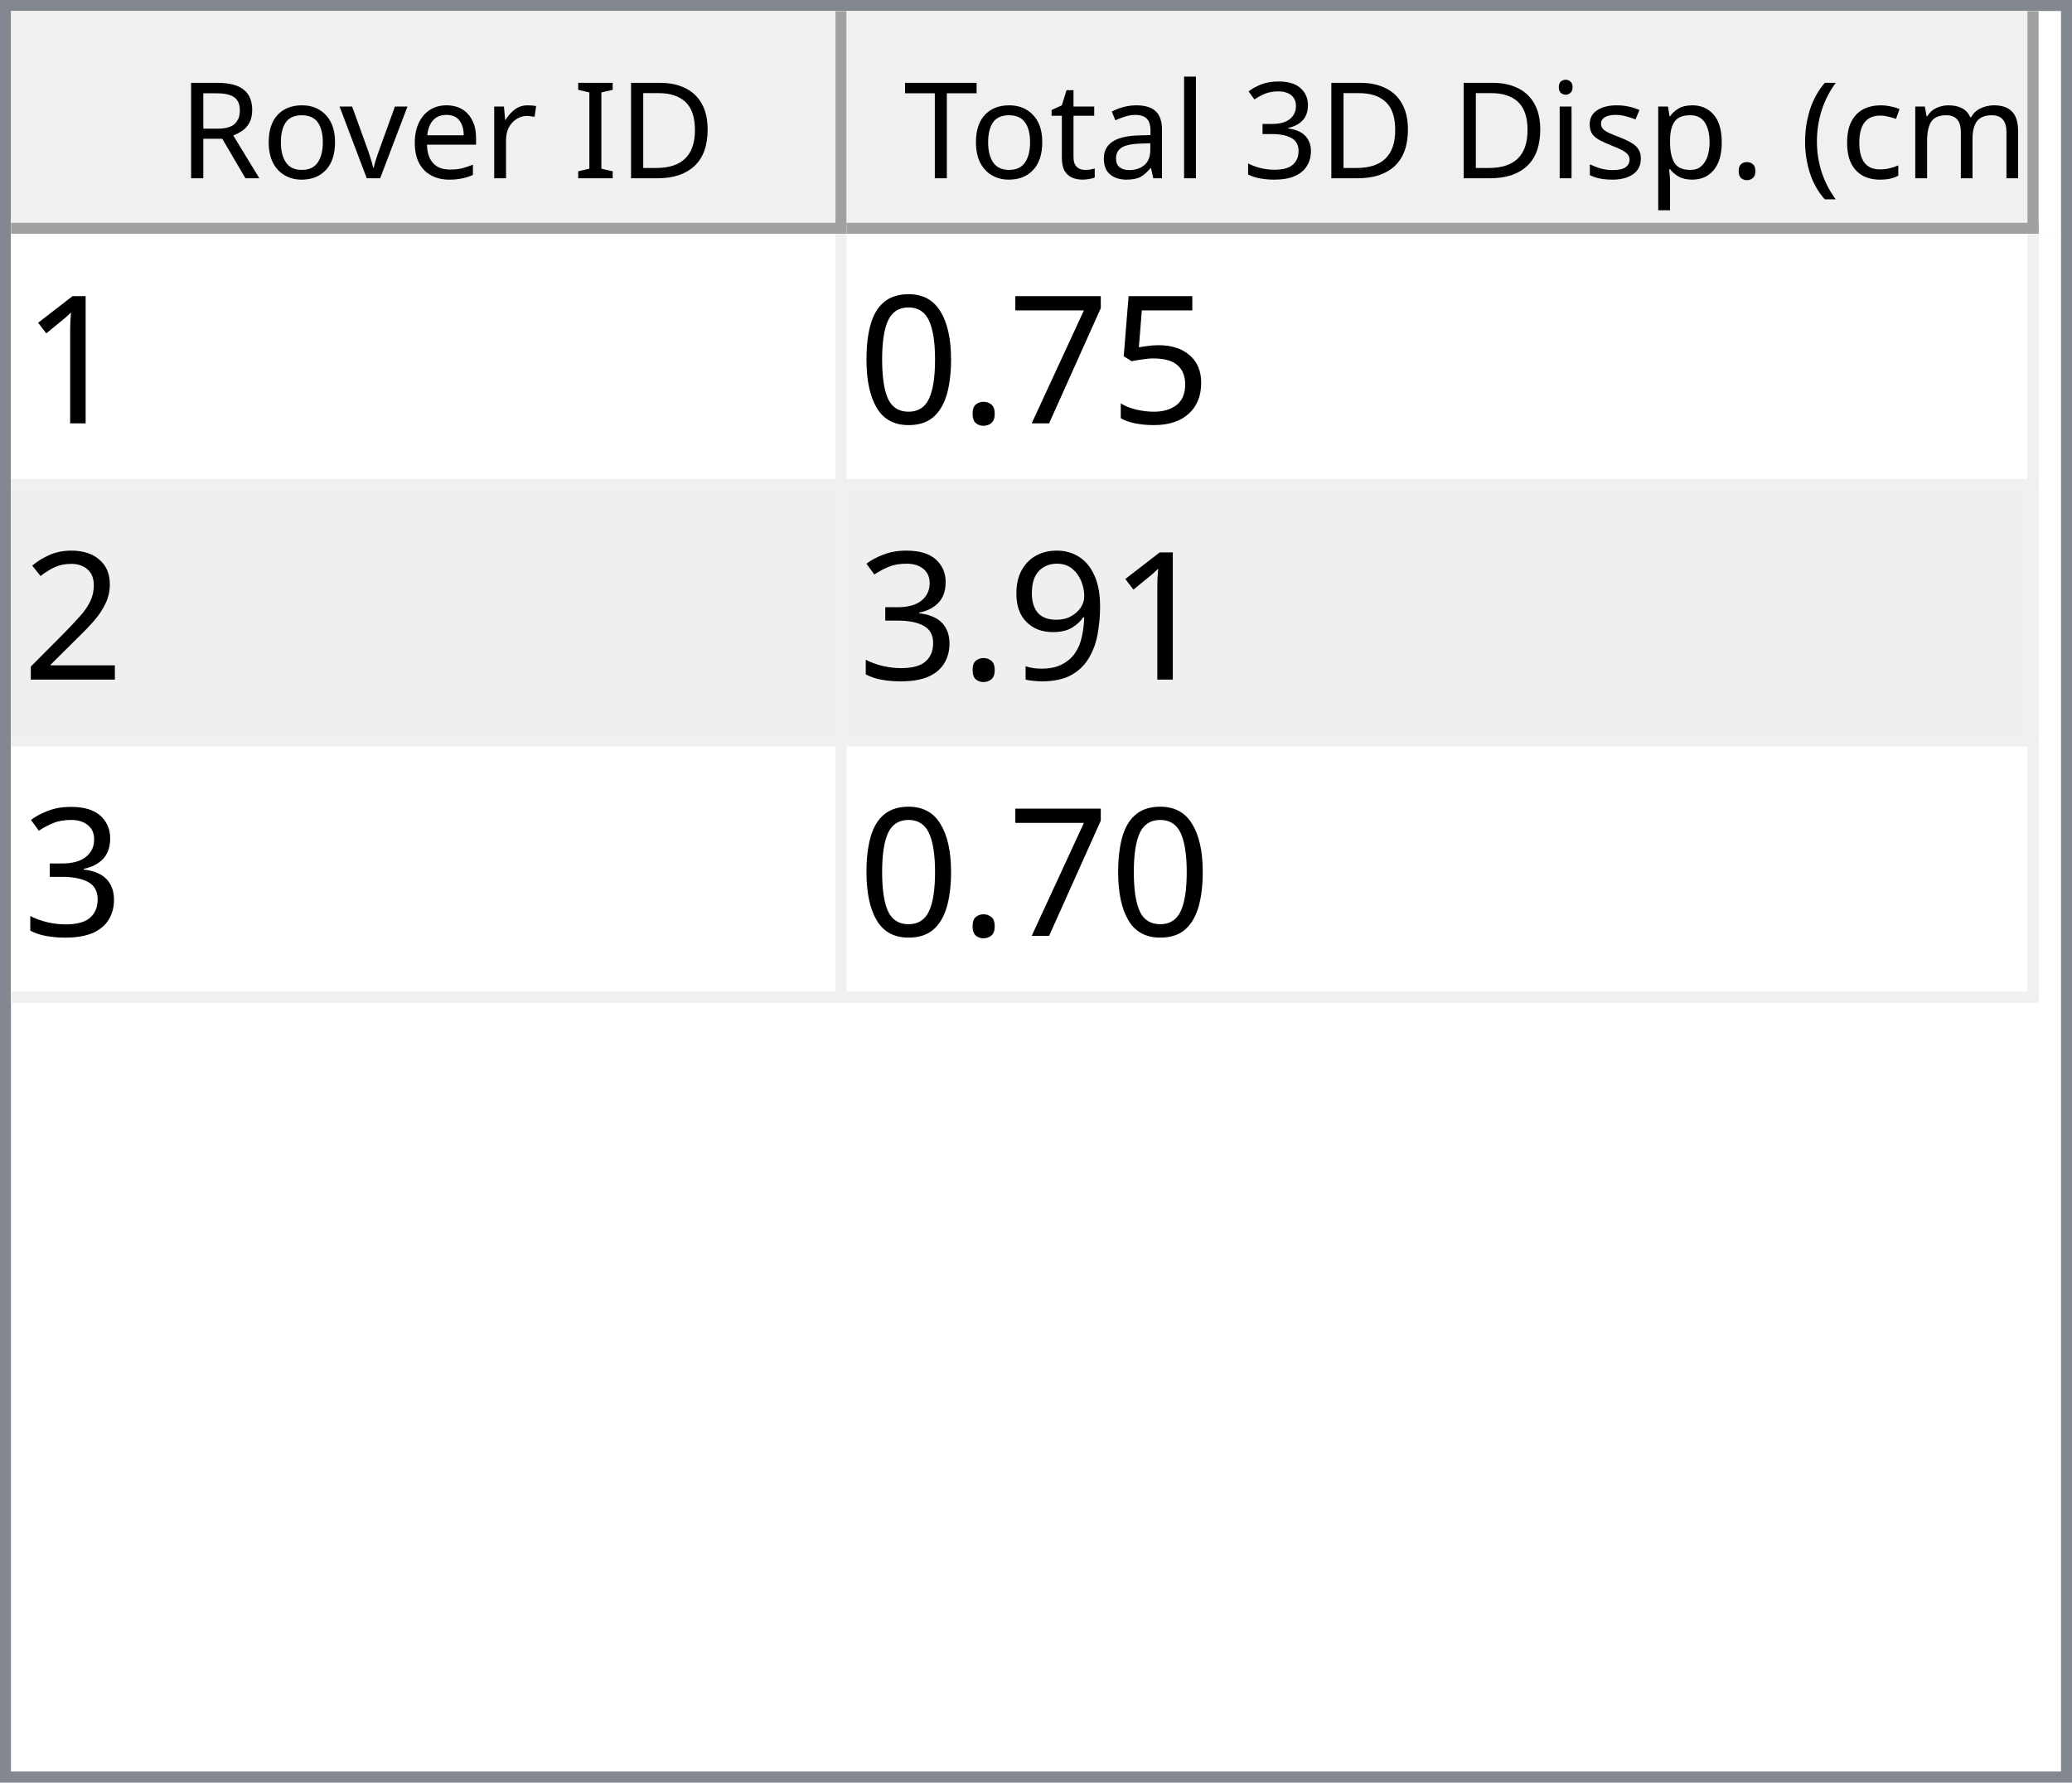
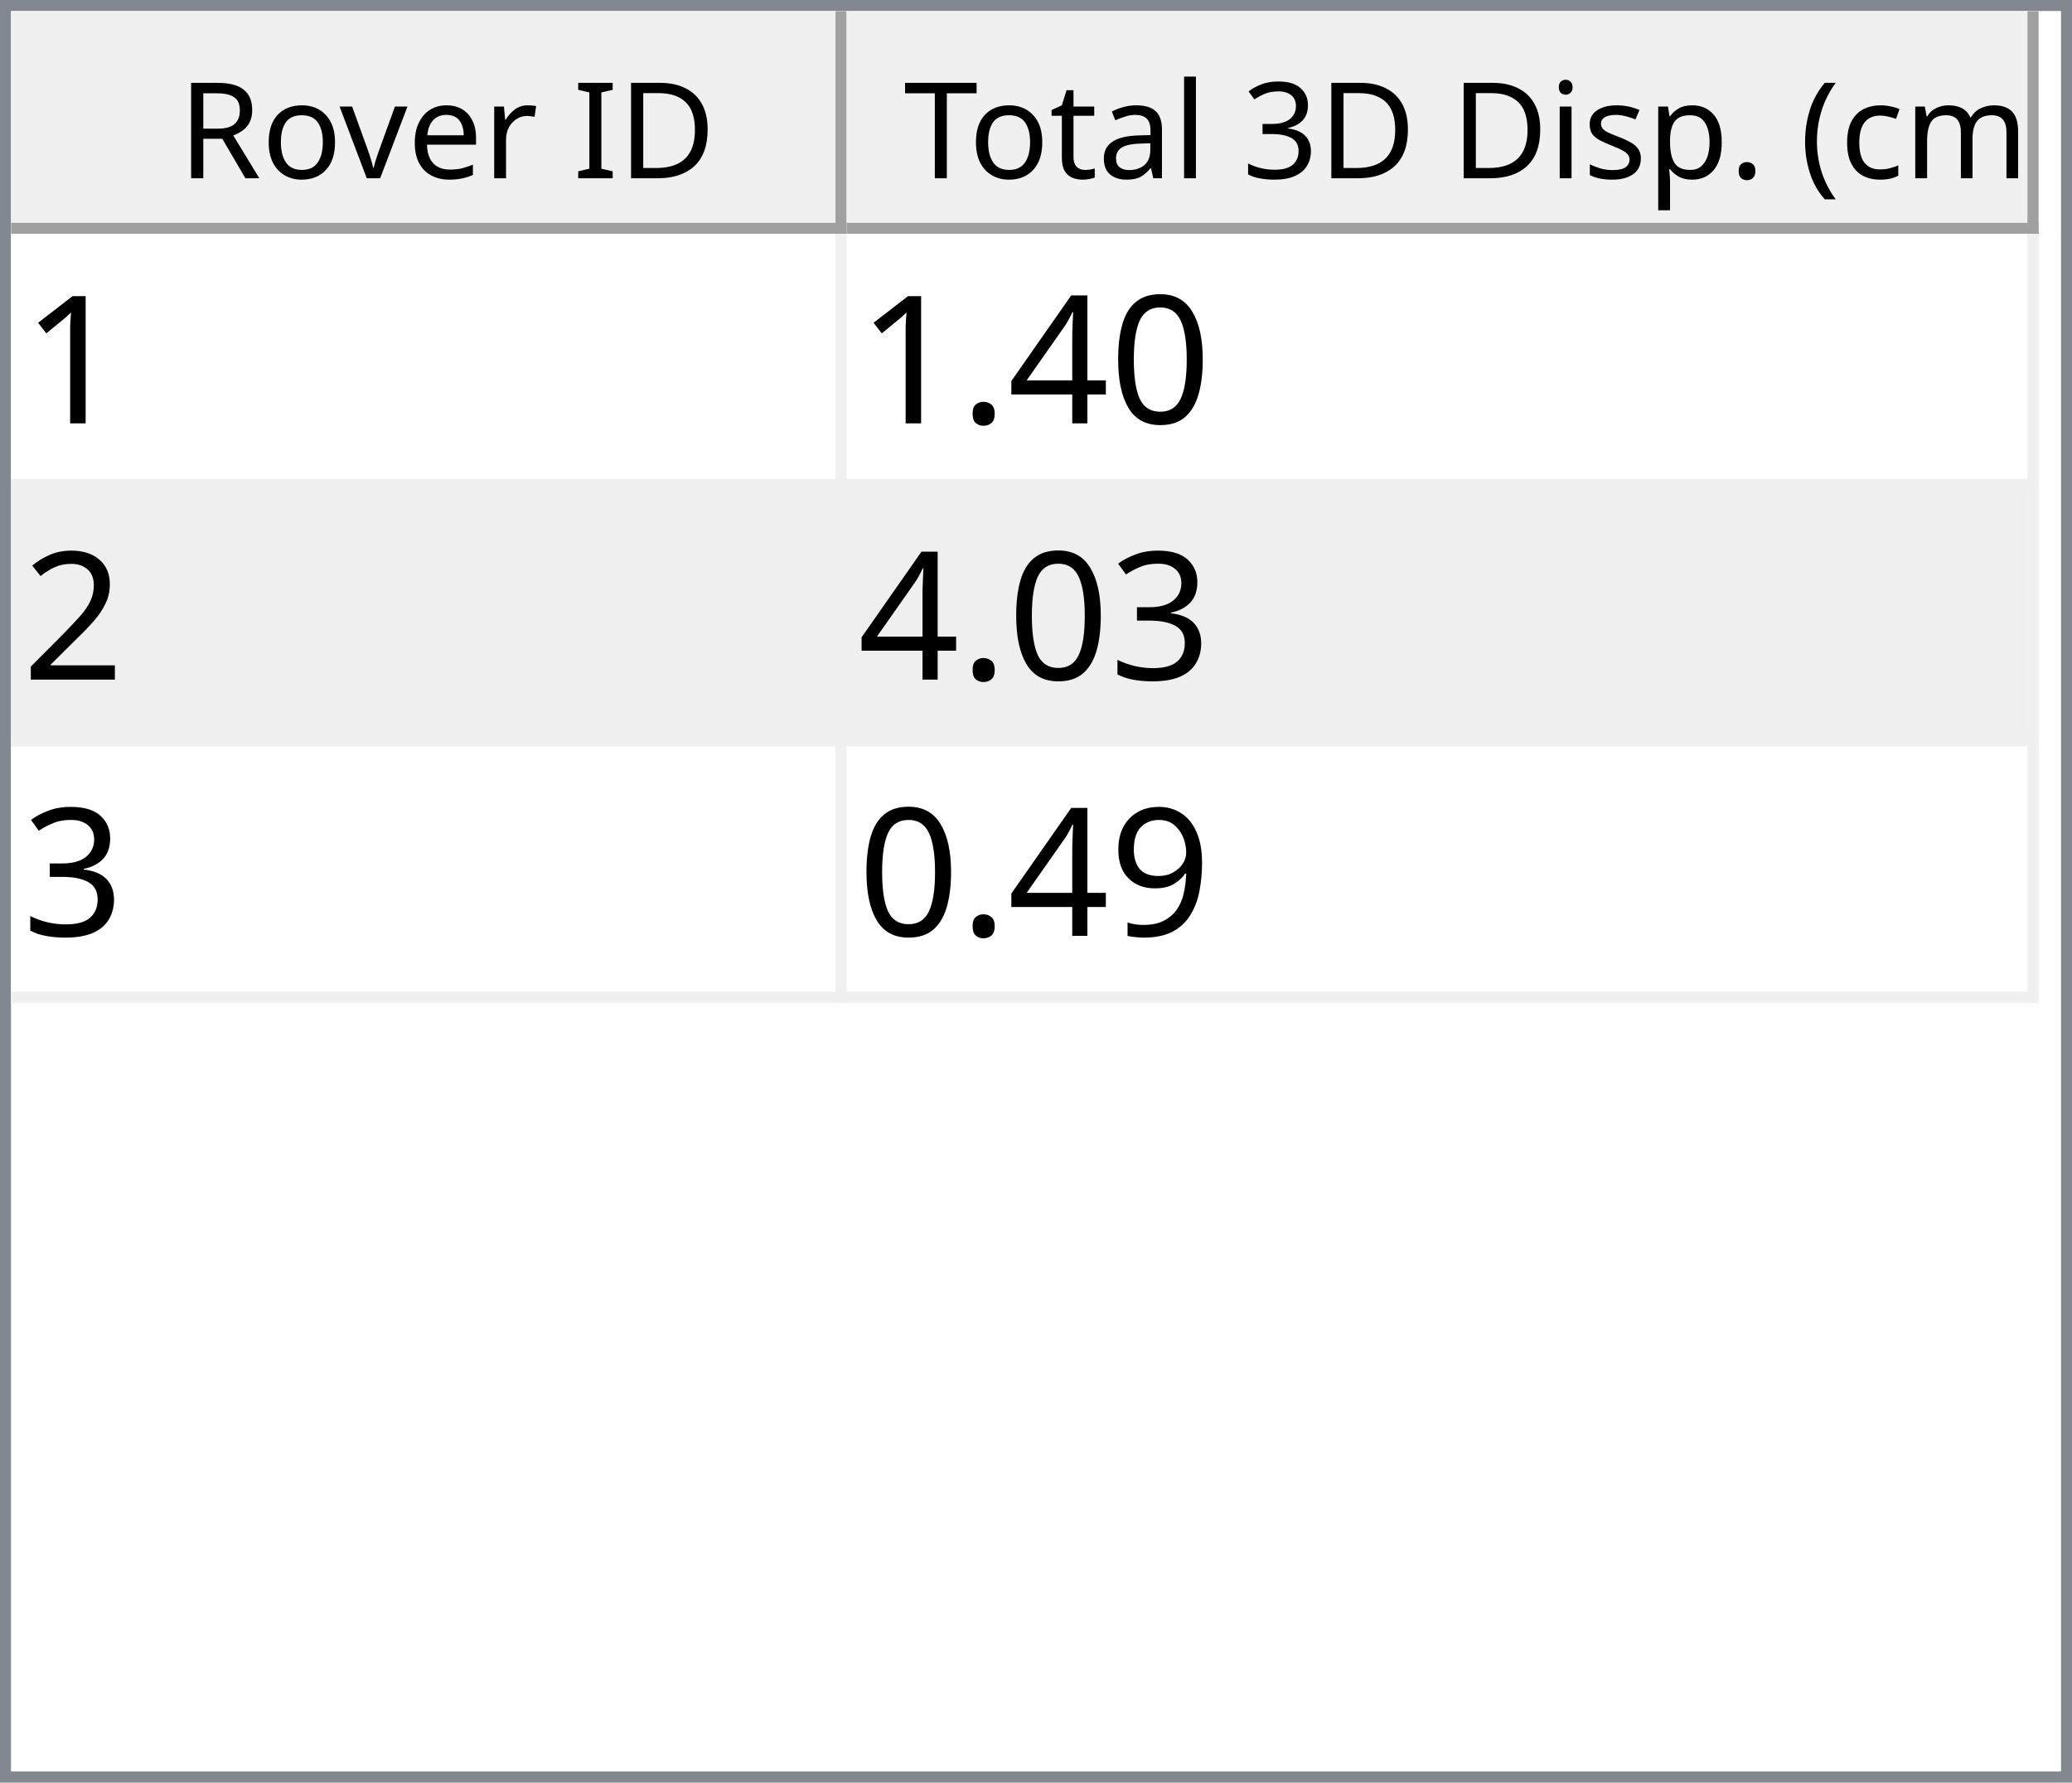
<svg xmlns="http://www.w3.org/2000/svg" style="fill-opacity:1; color-rendering:auto; color-interpolation:auto; text-rendering:auto; stroke:black; stroke-linecap:square; stroke-miterlimit:10; shape-rendering:auto; stroke-opacity:1; fill:black; stroke-dasharray:none; font-weight:normal; stroke-width:1; font-family:'Dialog'; font-style:normal; stroke-linejoin:miter; font-size:12px; stroke-dashoffset:0; image-rendering:auto;" width="186" height="160">
  <defs id="genericDefs" />
  <g>
    <defs id="defs1">
      <clipPath clipPathUnits="userSpaceOnUse" id="clipPath1">
        <path d="M0 0 L186 0 L186 160 L0 160 L0 0 Z" />
      </clipPath>
      <clipPath clipPathUnits="userSpaceOnUse" id="clipPath2">
        <path d="M0 0 L0 160 L186 160 L186 0 Z" />
      </clipPath>
      <clipPath clipPathUnits="userSpaceOnUse" id="clipPath3">
        <path d="M0 0 L0 20 L184 20 L184 0 Z" />
      </clipPath>
      <clipPath clipPathUnits="userSpaceOnUse" id="clipPath4">
        <path d="M0 0 L0 20 L75 20 L75 0 Z" />
      </clipPath>
      <clipPath clipPathUnits="userSpaceOnUse" id="clipPath5">
        <path d="M1 1 L1 19 L74 19 L74 1 Z" />
      </clipPath>
      <clipPath clipPathUnits="userSpaceOnUse" id="clipPath6">
        <path d="M0 0 L0 18 L73 18 L73 0 Z" />
      </clipPath>
      <clipPath clipPathUnits="userSpaceOnUse" id="clipPath7">
        <path d="M-0.5 -0.5 L-0.5 19.5 L74.5 19.5 L74.5 -0.5 Z" />
      </clipPath>
      <clipPath clipPathUnits="userSpaceOnUse" id="clipPath8">
        <path d="M0 0 L0 20 L107 20 L107 0 Z" />
      </clipPath>
      <clipPath clipPathUnits="userSpaceOnUse" id="clipPath9">
        <path d="M1 1 L1 19 L106 19 L106 1 Z" />
      </clipPath>
      <clipPath clipPathUnits="userSpaceOnUse" id="clipPath10">
        <path d="M0 0 L0 18 L105 18 L105 0 Z" />
      </clipPath>
      <clipPath clipPathUnits="userSpaceOnUse" id="clipPath11">
        <path d="M-0.5 -0.5 L-0.5 19.5 L106.5 19.5 L106.5 -0.5 Z" />
      </clipPath>
      <clipPath clipPathUnits="userSpaceOnUse" id="clipPath12">
        <path d="M0 0 L0 138 L184 138 L184 0 Z" />
      </clipPath>
      <clipPath clipPathUnits="userSpaceOnUse" id="clipPath13">
        <path d="M0 0 L0 69 L182 69 L182 0 Z" />
      </clipPath>
      <clipPath clipPathUnits="userSpaceOnUse" id="clipPath14">
        <path d="M-0.5 -0.5 L-0.5 68.5 L181.5 68.5 L181.5 -0.5 Z" />
      </clipPath>
      <clipPath clipPathUnits="userSpaceOnUse" id="clipPath15">
        <path d="M0 0 L0 22 L74 22 L74 0 Z" />
      </clipPath>
      <clipPath clipPathUnits="userSpaceOnUse" id="clipPath16">
        <path d="M0 0 L0 22 L106 22 L106 0 Z" />
      </clipPath>
      <font horiz-adv-x="64.551" id="font1">
        <font-face ascent="107.91" descent="25.098" units-per-em="100" style="font-style:normal; font-family:Segoe UI; font-weight:normal;" />
        <missing-glyph horiz-adv-x="64.551" d="M8.109 0 L8.109 68.266 L56.453 68.266 L56.453 0 L8.109 0 ZM15.328 7.234 L49.219 7.234 L49.219 61.031 L15.328 61.031 L15.328 7.234 Z" />
        <glyph unicode="D" horiz-adv-x="70.117" d="M9.188 0 L9.188 70.016 L28.516 70.016 Q65.531 70.016 65.531 35.891 Q65.531 19.672 55.25 9.836 Q44.969 0 27.734 0 L9.188 0 ZM17.391 62.594 L17.391 7.422 L27.828 7.422 Q41.609 7.422 49.273 14.797 Q56.938 22.172 56.938 35.688 Q56.938 62.594 28.328 62.594 L17.391 62.594 Z" />
        <glyph unicode="I" horiz-adv-x="26.611" d="M17.391 0 L9.188 0 L9.188 70.016 L17.391 70.016 L17.391 0 Z" />
        <glyph unicode=" " horiz-adv-x="27.393" d="" />
        <glyph unicode="r" horiz-adv-x="34.766" d="M34.188 41.891 Q32.078 43.5 28.125 43.5 Q23 43.5 19.555 38.672 Q16.109 33.844 16.109 25.484 L16.109 0 L8.109 0 L8.109 50 L16.109 50 L16.109 39.703 L16.312 39.703 Q18.016 44.969 21.531 47.922 Q25.047 50.875 29.391 50.875 Q32.516 50.875 34.188 50.203 L34.188 41.891 Z" />
        <glyph unicode="e" horiz-adv-x="52.295" d="M48.297 23 L12.984 23 Q13.188 14.656 17.484 10.109 Q21.781 5.562 29.297 5.562 Q37.75 5.562 44.828 11.141 L44.828 3.609 Q38.234 -1.172 27.391 -1.172 Q16.797 -1.172 10.742 5.641 Q4.688 12.453 4.688 24.812 Q4.688 36.469 11.305 43.82 Q17.922 51.172 27.734 51.172 Q37.547 51.172 42.922 44.828 Q48.297 38.484 48.297 27.203 L48.297 23 ZM40.094 29.781 Q40.047 36.719 36.75 40.578 Q33.453 44.438 27.594 44.438 Q21.922 44.438 17.969 40.383 Q14.016 36.328 13.094 29.781 L40.094 29.781 Z" />
        <glyph unicode="v" horiz-adv-x="47.9" d="M47.406 50 L27.484 0 L19.625 0 L0.688 50 L9.469 50 L22.172 13.672 Q23.578 9.672 23.922 6.688 L24.125 6.688 Q24.609 10.453 25.688 13.484 L38.969 50 L47.406 50 Z" />
        <glyph unicode="o" horiz-adv-x="58.594" d="M29 -1.172 Q17.922 -1.172 11.305 5.836 Q4.688 12.844 4.688 24.422 Q4.688 37.016 11.57 44.094 Q18.453 51.172 30.172 51.172 Q41.359 51.172 47.633 44.289 Q53.906 37.406 53.906 25.203 Q53.906 13.234 47.141 6.031 Q40.375 -1.172 29 -1.172 ZM29.594 44.438 Q21.875 44.438 17.383 39.188 Q12.891 33.938 12.891 24.703 Q12.891 15.828 17.43 10.695 Q21.969 5.562 29.594 5.562 Q37.359 5.562 41.531 10.594 Q45.703 15.625 45.703 24.906 Q45.703 34.281 41.531 39.359 Q37.359 44.438 29.594 44.438 Z" />
        <glyph unicode="R" horiz-adv-x="59.814" d="M59.375 0 L49.609 0 L37.891 19.625 Q36.281 22.359 34.766 24.289 Q33.25 26.219 31.664 27.438 Q30.078 28.656 28.25 29.219 Q26.422 29.781 24.125 29.781 L17.391 29.781 L17.391 0 L9.188 0 L9.188 70.016 L30.078 70.016 Q34.672 70.016 38.555 68.867 Q42.438 67.719 45.289 65.375 Q48.141 63.031 49.758 59.547 Q51.375 56.062 51.375 51.375 Q51.375 47.703 50.273 44.656 Q49.172 41.609 47.148 39.211 Q45.125 36.812 42.266 35.133 Q39.406 33.453 35.844 32.516 L35.844 32.328 Q37.594 31.547 38.891 30.547 Q40.188 29.547 41.359 28.18 Q42.531 26.812 43.68 25.078 Q44.828 23.344 46.234 21.047 L59.375 0 ZM17.391 62.594 L17.391 37.203 L28.516 37.203 Q31.594 37.203 34.203 38.133 Q36.812 39.062 38.719 40.797 Q40.625 42.531 41.703 45.047 Q42.781 47.562 42.781 50.688 Q42.781 56.297 39.141 59.445 Q35.5 62.594 28.609 62.594 L17.391 62.594 Z" />
        <glyph unicode=")" horiz-adv-x="30.176" d="M8.297 -15.922 L1.172 -15.922 Q16.406 2.344 16.406 26.812 Q16.406 51.469 1.078 70.016 L8.297 70.016 Q23.531 52.156 23.531 26.703 Q23.531 1.375 8.297 -15.922 Z" />
        <glyph unicode="m" horiz-adv-x="86.133" d="M79.109 0 L71.094 0 L71.094 28.719 Q71.094 37.016 68.531 40.727 Q65.969 44.438 59.906 44.438 Q54.781 44.438 51.195 39.75 Q47.609 35.062 47.609 28.516 L47.609 0 L39.594 0 L39.594 29.688 Q39.594 44.438 28.219 44.438 Q22.953 44.438 19.531 40.016 Q16.109 35.594 16.109 28.516 L16.109 0 L8.109 0 L8.109 50 L16.109 50 L16.109 42.094 L16.312 42.094 Q21.625 51.172 31.844 51.172 Q36.969 51.172 40.773 48.312 Q44.578 45.453 46 40.828 Q51.562 51.172 62.594 51.172 Q79.109 51.172 79.109 30.812 L79.109 0 Z" />
        <glyph unicode="c" horiz-adv-x="46.191" d="M42.188 2.297 Q36.422 -1.172 28.516 -1.172 Q17.828 -1.172 11.258 5.789 Q4.688 12.75 4.688 23.828 Q4.688 36.188 11.766 43.68 Q18.844 51.172 30.672 51.172 Q37.25 51.172 42.281 48.734 L42.281 40.531 Q36.719 44.438 30.375 44.438 Q22.703 44.438 17.797 38.945 Q12.891 33.453 12.891 24.516 Q12.891 15.719 17.508 10.641 Q22.125 5.562 29.891 5.562 Q36.422 5.562 42.188 9.906 L42.188 2.297 Z" />
        <glyph unicode="(" horiz-adv-x="30.176" d="M29.109 -15.922 L21.969 -15.922 Q6.844 1.375 6.844 26.703 Q6.844 52.156 21.969 70.016 L29.203 70.016 Q13.875 51.469 13.875 26.812 Q13.875 2.344 29.109 -15.922 Z" />
        <glyph unicode="." horiz-adv-x="21.68" d="M10.891 -1.078 Q8.641 -1.078 7.055 0.539 Q5.469 2.156 5.469 4.391 Q5.469 6.641 7.055 8.273 Q8.641 9.906 10.891 9.906 Q13.188 9.906 14.797 8.273 Q16.406 6.641 16.406 4.391 Q16.406 2.156 14.797 0.539 Q13.188 -1.078 10.891 -1.078 Z" />
        <glyph unicode="p" horiz-adv-x="58.789" d="M16.312 7.234 L16.109 7.234 L16.109 -23 L8.109 -23 L8.109 50 L16.109 50 L16.109 41.219 L16.312 41.219 Q22.219 51.172 33.594 51.172 Q43.266 51.172 48.688 44.461 Q54.109 37.75 54.109 26.469 Q54.109 13.922 48 6.375 Q41.891 -1.172 31.297 -1.172 Q21.578 -1.172 16.312 7.234 ZM16.109 27.391 L16.109 20.406 Q16.109 14.203 20.141 9.883 Q24.172 5.562 30.375 5.562 Q37.641 5.562 41.773 11.133 Q45.906 16.703 45.906 26.609 Q45.906 34.969 42.047 39.703 Q38.188 44.438 31.594 44.438 Q24.609 44.438 20.359 39.578 Q16.109 34.719 16.109 27.391 Z" />
        <glyph unicode="s" horiz-adv-x="42.432" d="M5.078 1.812 L5.078 10.406 Q11.625 5.562 19.484 5.562 Q30.031 5.562 30.031 12.594 Q30.031 14.594 29.125 15.992 Q28.219 17.391 26.68 18.461 Q25.141 19.531 23.07 20.383 Q21 21.234 18.609 22.172 Q15.281 23.484 12.766 24.828 Q10.25 26.172 8.57 27.859 Q6.891 29.547 6.031 31.695 Q5.172 33.844 5.172 36.719 Q5.172 40.234 6.789 42.945 Q8.406 45.656 11.086 47.484 Q13.766 49.312 17.211 50.242 Q20.656 51.172 24.312 51.172 Q30.812 51.172 35.938 48.922 L35.938 40.828 Q30.422 44.438 23.25 44.438 Q21 44.438 19.195 43.922 Q17.391 43.406 16.094 42.477 Q14.797 41.547 14.086 40.258 Q13.375 38.969 13.375 37.406 Q13.375 35.453 14.086 34.133 Q14.797 32.812 16.164 31.789 Q17.531 30.766 19.484 29.938 Q21.438 29.109 23.922 28.125 Q27.25 26.859 29.883 25.516 Q32.516 24.172 34.375 22.484 Q36.234 20.797 37.234 18.602 Q38.234 16.406 38.234 13.375 Q38.234 9.672 36.602 6.938 Q34.969 4.203 32.234 2.398 Q29.5 0.594 25.93 -0.289 Q22.359 -1.172 18.453 -1.172 Q10.75 -1.172 5.078 1.812 Z" />
        <glyph unicode="i" horiz-adv-x="24.219" d="M12.203 62.703 Q10.062 62.703 8.547 64.164 Q7.031 65.625 7.031 67.875 Q7.031 70.125 8.547 71.609 Q10.062 73.094 12.203 73.094 Q14.406 73.094 15.945 71.609 Q17.484 70.125 17.484 67.875 Q17.484 65.719 15.945 64.211 Q14.406 62.703 12.203 62.703 ZM16.109 0 L8.109 0 L8.109 50 L16.109 50 L16.109 0 Z" />
        <glyph unicode="3" horiz-adv-x="53.906" d="M46.531 19.828 Q46.531 15.094 44.75 11.211 Q42.969 7.328 39.719 4.57 Q36.469 1.812 31.93 0.297 Q27.391 -1.219 21.922 -1.219 Q11.922 -1.219 6 2.594 L6 11.188 Q13.094 5.609 22.219 5.609 Q25.875 5.609 28.828 6.539 Q31.781 7.469 33.906 9.227 Q36.031 10.984 37.18 13.477 Q38.328 15.969 38.328 19.094 Q38.328 32.812 18.797 32.812 L12.984 32.812 L12.984 39.594 L18.5 39.594 Q35.797 39.594 35.797 52.484 Q35.797 64.406 22.609 64.406 Q15.188 64.406 8.688 59.422 L8.688 67.188 Q15.375 71.188 24.609 71.188 Q29 71.188 32.57 69.969 Q36.141 68.75 38.68 66.555 Q41.219 64.359 42.609 61.281 Q44 58.203 44 54.5 Q44 40.672 30.031 36.719 L30.031 36.531 Q33.594 36.141 36.625 34.797 Q39.656 33.453 41.852 31.305 Q44.047 29.156 45.289 26.25 Q46.531 23.344 46.531 19.828 Z" />
        <glyph unicode="l" horiz-adv-x="24.219" d="M16.109 0 L8.109 0 L8.109 74.031 L16.109 74.031 L16.109 0 Z" />
        <glyph unicode="a" horiz-adv-x="50.879" d="M43.891 0 L35.891 0 L35.891 7.812 L35.688 7.812 Q30.469 -1.172 20.312 -1.172 Q12.844 -1.172 8.617 2.781 Q4.391 6.734 4.391 13.281 Q4.391 27.297 20.906 29.594 L35.891 31.688 Q35.891 44.438 25.594 44.438 Q16.547 44.438 9.281 38.281 L9.281 46.484 Q16.656 51.172 26.266 51.172 Q43.891 51.172 43.891 32.516 L43.891 0 ZM35.891 25.297 L23.828 23.641 Q18.266 22.859 15.43 20.875 Q12.594 18.891 12.594 13.875 Q12.594 10.203 15.211 7.883 Q17.828 5.562 22.172 5.562 Q28.125 5.562 32.008 9.742 Q35.891 13.922 35.891 20.312 L35.891 25.297 Z" />
        <glyph unicode="t" horiz-adv-x="33.887" d="M31.297 0.484 Q28.469 -1.078 23.828 -1.078 Q10.688 -1.078 10.688 13.578 L10.688 43.172 L2.094 43.172 L2.094 50 L10.688 50 L10.688 62.203 L18.703 64.797 L18.703 50 L31.297 50 L31.297 43.172 L18.703 43.172 L18.703 14.984 Q18.703 9.969 20.414 7.82 Q22.125 5.672 26.078 5.672 Q29.109 5.672 31.297 7.328 L31.297 0.484 Z" />
        <glyph unicode="T" horiz-adv-x="52.393" d="M50.594 62.594 L30.375 62.594 L30.375 0 L22.172 0 L22.172 62.594 L2 62.594 L2 70.016 L50.594 70.016 L50.594 62.594 Z" />
      </font>
      <font horiz-adv-x="75.0" id="font2">
        <font-face ascent="100.537" descent="21.973" units-per-em="100" style="font-style:normal; font-family:sans-serif; font-weight:normal;" />
        <missing-glyph horiz-adv-x="75.0" d="M12.5 0 L12.5 62.5 L62.5 62.5 L62.5 0 L12.5 0 ZM14.062 1.562 L60.938 1.562 L60.938 60.938 L14.062 60.938 L14.062 1.562 Z" />
        <glyph unicode="1" horiz-adv-x="55.615" d="M37.25 0 L28.469 0 L28.469 56 Q25.297 52.984 20.141 49.953 Q14.984 46.922 10.891 45.406 L10.891 53.906 Q18.266 57.375 23.781 62.305 Q29.297 67.234 31.594 71.875 L37.25 71.875 L37.25 0 Z" />
-         <glyph unicode="5" horiz-adv-x="55.615" d="M4.156 18.75 L13.375 19.531 Q14.406 12.797 18.141 9.398 Q21.875 6 27.156 6 Q33.5 6 37.891 10.789 Q42.281 15.578 42.281 23.484 Q42.281 31 38.062 35.352 Q33.844 39.703 27 39.703 Q22.75 39.703 19.336 37.773 Q15.922 35.844 13.969 32.766 L5.719 33.844 L12.641 70.609 L48.25 70.609 L48.25 62.203 L19.672 62.203 L15.828 42.969 Q22.266 47.469 29.344 47.469 Q38.719 47.469 45.164 40.969 Q51.609 34.469 51.609 24.266 Q51.609 14.547 45.953 7.469 Q39.062 -1.219 27.156 -1.219 Q17.391 -1.219 11.211 4.25 Q5.031 9.719 4.156 18.75 Z" />
-         <glyph unicode="7" horiz-adv-x="55.615" d="M4.734 62.203 L4.734 70.656 L51.078 70.656 L51.078 63.812 Q44.234 56.547 37.523 44.484 Q30.812 32.422 27.156 19.672 Q24.516 10.688 23.781 0 L14.75 0 Q14.891 8.453 18.062 20.414 Q21.234 32.375 27.172 43.484 Q33.109 54.594 39.797 62.203 L4.734 62.203 Z" />
+         <glyph unicode="0" horiz-adv-x="55.615" d="M4.156 35.297 Q4.156 48 6.766 55.742 Q9.375 63.484 14.523 67.68 Q19.672 71.875 27.484 71.875 Q33.25 71.875 37.594 69.555 Q41.938 67.234 44.773 62.867 Q47.609 58.5 49.219 52.227 Q50.828 45.953 50.828 35.297 Q50.828 22.703 48.242 14.969 Q45.656 7.234 40.508 3.008 Q35.359 -1.219 27.484 -1.219 Q17.141 -1.219 11.234 6.203 Q4.156 15.141 4.156 35.297 ZM13.188 35.297 Q13.188 17.672 17.312 11.836 Q21.438 6 27.484 6 Q33.547 6 37.672 11.859 Q41.797 17.719 41.797 35.297 Q41.797 52.984 37.672 58.789 Q33.547 64.594 27.391 64.594 Q21.344 64.594 17.719 59.469 Q13.188 52.938 13.188 35.297 Z" />
+         <glyph unicode="4" horiz-adv-x="55.615" d="M32.328 0 L32.328 17.141 L1.266 17.141 L1.266 25.203 L33.938 71.578 L41.109 71.578 L41.109 25.203 L50.781 25.203 L50.781 17.141 L41.109 17.141 L41.109 0 L32.328 0 ZM32.328 25.203 L32.328 57.469 L9.906 25.203 L32.328 25.203 Z" />
        <glyph unicode="." horiz-adv-x="27.783" d="M9.078 0 L9.078 10.016 L19.094 10.016 L19.094 0 L9.078 0 Z" />
-         <glyph unicode="0" horiz-adv-x="55.615" d="M4.156 35.297 Q4.156 48 6.766 55.742 Q9.375 63.484 14.523 67.68 Q19.672 71.875 27.484 71.875 Q33.25 71.875 37.594 69.555 Q41.938 67.234 44.773 62.867 Q47.609 58.5 49.219 52.227 Q50.828 45.953 50.828 35.297 Q50.828 22.703 48.242 14.969 Q45.656 7.234 40.508 3.008 Q35.359 -1.219 27.484 -1.219 Q17.141 -1.219 11.234 6.203 Q4.156 15.141 4.156 35.297 ZM13.188 35.297 Q13.188 17.672 17.312 11.836 Q21.438 6 27.484 6 Q33.547 6 37.672 11.859 Q41.797 17.719 41.797 35.297 Q41.797 52.984 37.672 58.789 Q33.547 64.594 27.391 64.594 Q21.344 64.594 17.719 59.469 Q13.188 52.938 13.188 35.297 Z" />
        <glyph unicode="2" horiz-adv-x="55.615" d="M50.344 8.453 L50.344 0 L3.031 0 Q2.938 3.172 4.047 6.109 Q5.859 10.938 9.836 15.625 Q13.812 20.312 21.344 26.469 Q33.016 36.031 37.117 41.625 Q41.219 47.219 41.219 52.203 Q41.219 57.422 37.477 61.008 Q33.734 64.594 27.734 64.594 Q21.391 64.594 17.578 60.789 Q13.766 56.984 13.719 50.25 L4.688 51.172 Q5.609 61.281 11.664 66.578 Q17.719 71.875 27.938 71.875 Q38.234 71.875 44.242 66.164 Q50.25 60.453 50.25 52 Q50.25 47.703 48.492 43.555 Q46.734 39.406 42.656 34.812 Q38.578 30.219 29.109 22.219 Q21.188 15.578 18.945 13.211 Q16.703 10.844 15.234 8.453 L50.344 8.453 Z" />
+         <glyph unicode="3" horiz-adv-x="55.615" d="M4.203 18.891 L12.984 20.062 Q14.5 12.594 18.141 9.297 Q21.781 6 27 6 Q33.203 6 37.477 10.297 Q41.75 14.594 41.75 20.953 Q41.75 27 37.797 30.93 Q33.844 34.859 27.734 34.859 Q25.25 34.859 21.531 33.891 L22.516 41.609 Q23.391 41.5 23.922 41.5 Q29.547 41.5 34.039 44.43 Q38.531 47.359 38.531 53.469 Q38.531 58.297 35.258 61.477 Q31.984 64.656 26.812 64.656 Q21.688 64.656 18.266 61.43 Q14.844 58.203 13.875 51.766 L5.078 53.328 Q6.688 62.156 12.398 67.016 Q18.109 71.875 26.609 71.875 Q32.469 71.875 37.398 69.359 Q42.328 66.844 44.945 62.5 Q47.562 58.156 47.562 53.266 Q47.562 48.641 45.07 44.828 Q42.578 41.016 37.703 38.766 Q44.047 37.312 47.562 32.695 Q51.078 28.078 51.078 21.141 Q51.078 11.766 44.242 5.25 Q37.406 -1.266 26.953 -1.266 Q17.531 -1.266 11.305 4.352 Q5.078 9.969 4.203 18.891 Z" />
        <glyph unicode="9" horiz-adv-x="55.615" d="M5.469 16.547 L13.922 17.328 Q14.984 11.375 18.016 8.688 Q21.047 6 25.781 6 Q29.828 6 32.883 7.859 Q35.938 9.719 37.891 12.82 Q39.844 15.922 41.164 21.195 Q42.484 26.469 42.484 31.938 Q42.484 32.516 42.438 33.688 Q39.797 29.5 35.234 26.883 Q30.672 24.266 25.344 24.266 Q16.453 24.266 10.305 30.711 Q4.156 37.156 4.156 47.703 Q4.156 58.594 10.578 65.234 Q17 71.875 26.656 71.875 Q33.641 71.875 39.43 68.117 Q45.219 64.359 48.219 57.398 Q51.219 50.438 51.219 37.25 Q51.219 23.531 48.242 15.406 Q45.266 7.281 39.383 3.031 Q33.5 -1.219 25.594 -1.219 Q17.188 -1.219 11.867 3.445 Q6.547 8.109 5.469 16.547 ZM41.453 48.141 Q41.453 55.719 37.43 60.156 Q33.406 64.594 27.734 64.594 Q21.875 64.594 17.531 59.812 Q13.188 55.031 13.188 47.406 Q13.188 40.578 17.312 36.305 Q21.438 32.031 27.484 32.031 Q33.594 32.031 37.523 36.305 Q41.453 40.578 41.453 48.141 Z" />
-         <glyph unicode="3" horiz-adv-x="55.615" d="M4.203 18.891 L12.984 20.062 Q14.5 12.594 18.141 9.297 Q21.781 6 27 6 Q33.203 6 37.477 10.297 Q41.75 14.594 41.75 20.953 Q41.75 27 37.797 30.93 Q33.844 34.859 27.734 34.859 Q25.25 34.859 21.531 33.891 L22.516 41.609 Q23.391 41.5 23.922 41.5 Q29.547 41.5 34.039 44.43 Q38.531 47.359 38.531 53.469 Q38.531 58.297 35.258 61.477 Q31.984 64.656 26.812 64.656 Q21.688 64.656 18.266 61.43 Q14.844 58.203 13.875 51.766 L5.078 53.328 Q6.688 62.156 12.398 67.016 Q18.109 71.875 26.609 71.875 Q32.469 71.875 37.398 69.359 Q42.328 66.844 44.945 62.5 Q47.562 58.156 47.562 53.266 Q47.562 48.641 45.07 44.828 Q42.578 41.016 37.703 38.766 Q44.047 37.312 47.562 32.695 Q51.078 28.078 51.078 21.141 Q51.078 11.766 44.242 5.25 Q37.406 -1.266 26.953 -1.266 Q17.531 -1.266 11.305 4.352 Q5.078 9.969 4.203 18.891 Z" />
      </font>
    </defs>
    <g style="fill:white; stroke:white;">
      <rect x="0" y="0" width="186" style="clip-path:url(#clipPath1); stroke:none;" height="160" />
    </g>
    <g style="fill:white; text-rendering:optimizeSpeed; color-rendering:optimizeSpeed; image-rendering:optimizeSpeed; shape-rendering:crispEdges; stroke:white; color-interpolation:sRGB;">
      <rect x="0" width="186" height="160" y="0" style="stroke:none;" />
      <path style="stroke:none;" d="M0 160 L186 160 L186 0 L0 0 Z" />
    </g>
    <g style="fill:rgb(240,240,240); font-family:'Segoe UI'; stroke:rgb(240,240,240);">
      <rect x="0" y="0" width="186" style="clip-path:url(#clipPath2); stroke:none;" height="160" />
    </g>
    <g style="fill:rgb(130,135,144); font-family:'Segoe UI'; stroke:rgb(130,135,144);">
      <path d="M0 0 L186 0 L186 160 L0 160 L0 0 ZM1 1 L185 1 L185 159 L1 159 L1 1 Z" style="fill-rule:evenodd; clip-path:url(#clipPath2); stroke:none;" />
    </g>
    <g style="fill:white; font-family:'Segoe UI'; stroke:white;" transform="translate(1,1)">
      <rect x="0" y="0" width="184" style="clip-path:url(#clipPath3); stroke:none;" height="20" />
    </g>
    <g style="fill:rgb(240,240,240); font-family:'Segoe UI'; stroke:rgb(240,240,240);" transform="translate(1,1)">
      <rect x="0" y="0" width="75" style="clip-path:url(#clipPath4); stroke:none;" height="20" />
    </g>
    <g style="font-family:'Segoe UI';" transform="translate(2,2)">
      <text x="14" xml:space="preserve" y="14" style="clip-path:url(#clipPath6); stroke:none;">Rover ID</text>
    </g>
    <g style="fill:rgb(160,160,160); font-family:'Segoe UI'; stroke:rgb(160,160,160); stroke-linejoin:bevel;" transform="translate(1.5,1.5)">
      <line x1="74" x2="74" y1="0" style="fill:none; clip-path:url(#clipPath7);" y2="19" />
    </g>
    <g style="fill:rgb(160,160,160); font-family:'Segoe UI'; stroke:rgb(160,160,160); stroke-linejoin:bevel;" transform="matrix(1,0,0,1,1,1) translate(0.5,0.5)">
      <line x1="0" x2="74" y1="19" style="fill:none; clip-path:url(#clipPath7);" y2="19" />
    </g>
    <g style="fill:rgb(240,240,240); font-family:'Segoe UI'; stroke:rgb(240,240,240);" transform="translate(76,1)">
      <rect x="0" y="0" width="107" style="clip-path:url(#clipPath8); stroke:none;" height="20" />
    </g>
    <g style="font-family:'Segoe UI';" transform="translate(77,2)">
      <text x="1" xml:space="preserve" y="14" style="clip-path:url(#clipPath10); stroke:none;"> Total 3D Disp. (cm)</text>
    </g>
    <g style="fill:rgb(160,160,160); font-family:'Segoe UI'; stroke:rgb(160,160,160); stroke-linejoin:bevel;" transform="translate(76.5,1.5)">
      <line x1="106" x2="106" y1="0" style="fill:none; clip-path:url(#clipPath11);" y2="19" />
    </g>
    <g style="fill:rgb(160,160,160); font-family:'Segoe UI'; stroke:rgb(160,160,160); stroke-linejoin:bevel;" transform="matrix(1,0,0,1,76,1) translate(0.5,0.5)">
      <line x1="0" x2="106" y1="19" style="fill:none; clip-path:url(#clipPath11);" y2="19" />
    </g>
    <g style="fill:white; font-family:'Segoe UI'; stroke:white;" transform="translate(1,21)">
      <rect x="0" y="0" width="184" style="clip-path:url(#clipPath12); stroke:none;" height="138" />
    </g>
    <g style="fill:rgb(240,240,240); font-size:16px; font-family:sans-serif; stroke:rgb(240,240,240);" transform="translate(1,21)">
      <rect x="0" y="0" width="182" style="clip-path:url(#clipPath13); stroke:none;" height="69" />
      <line transform="translate(0.5,0.5)" x1="0" x2="181" y1="22" style="clip-path:url(#clipPath14); fill:none; stroke-linejoin:bevel;" y2="22" />
    </g>
    <g transform="matrix(1,0,0,1,1,21) translate(0.5,0.5)" style="fill:rgb(240,240,240); font-size:16px; font-family:sans-serif; stroke:rgb(240,240,240); stroke-linejoin:bevel;">
      <line x1="0" x2="181" y1="45" style="fill:none; clip-path:url(#clipPath14);" y2="45" />
    </g>
    <g transform="matrix(1,0,0,1,1,21) translate(0.5,0.5)" style="fill:rgb(240,240,240); font-size:16px; font-family:sans-serif; stroke:rgb(240,240,240); stroke-linejoin:bevel;">
      <line x1="0" x2="181" y1="68" style="fill:none; clip-path:url(#clipPath14);" y2="68" />
    </g>
    <g transform="matrix(1,0,0,1,1,21) translate(0.5,0.5)" style="fill:rgb(240,240,240); font-size:16px; font-family:sans-serif; stroke:rgb(240,240,240); stroke-linejoin:bevel;">
      <line x1="74" x2="74" y1="0" style="fill:none; clip-path:url(#clipPath14);" y2="68" />
    </g>
    <g transform="matrix(1,0,0,1,1,21) translate(0.5,0.5)" style="fill:rgb(240,240,240); font-size:16px; font-family:sans-serif; stroke:rgb(240,240,240); stroke-linejoin:bevel;">
      <line x1="181" x2="181" y1="0" style="fill:none; clip-path:url(#clipPath14);" y2="68" />
    </g>
    <g style="fill:white; font-size:16px; font-family:sans-serif; stroke:white;" transform="matrix(1,0,0,1,1,21)">
      <rect x="0" y="0" width="74" style="clip-path:url(#clipPath15); stroke:none;" height="22" />
      <text x="1" y="17" style="fill:black; clip-path:url(#clipPath15); stroke:none;" xml:space="preserve">1</text>
    </g>
    <g style="fill:white; font-size:16px; font-family:sans-serif; stroke:white;" transform="matrix(1,0,0,1,1,21) translate(75,0)">
      <rect x="0" y="0" width="106" style="clip-path:url(#clipPath16); stroke:none;" height="22" />
-       <text x="1" y="17" style="fill:black; clip-path:url(#clipPath16); stroke:none;" xml:space="preserve">0.75</text>
+       <text x="1" y="17" style="fill:black; clip-path:url(#clipPath16); stroke:none;" xml:space="preserve">1.40</text>
    </g>
    <g style="fill:rgb(239,239,239); font-size:16px; font-family:sans-serif; stroke:rgb(239,239,239);" transform="matrix(1,0,0,1,1,21) translate(0,23)">
      <rect x="0" y="0" width="74" style="clip-path:url(#clipPath15); stroke:none;" height="22" />
      <text x="1" y="17" style="fill:black; clip-path:url(#clipPath15); stroke:none;" xml:space="preserve">2</text>
    </g>
    <g style="fill:rgb(239,239,239); font-size:16px; font-family:sans-serif; stroke:rgb(239,239,239);" transform="matrix(1,0,0,1,1,21) translate(75,23)">
      <rect x="0" y="0" width="106" style="clip-path:url(#clipPath16); stroke:none;" height="22" />
-       <text x="1" y="17" style="fill:black; clip-path:url(#clipPath16); stroke:none;" xml:space="preserve">3.91</text>
+       <text x="1" y="17" style="fill:black; clip-path:url(#clipPath16); stroke:none;" xml:space="preserve">4.03</text>
    </g>
    <g style="fill:white; font-size:16px; font-family:sans-serif; stroke:white;" transform="matrix(1,0,0,1,1,21) translate(0,46)">
      <rect x="0" y="0" width="74" style="clip-path:url(#clipPath15); stroke:none;" height="22" />
      <text x="1" y="17" style="fill:black; clip-path:url(#clipPath15); stroke:none;" xml:space="preserve">3</text>
    </g>
    <g style="fill:white; font-size:16px; font-family:sans-serif; stroke:white;" transform="matrix(1,0,0,1,1,21) translate(75,46)">
      <rect x="0" y="0" width="106" style="clip-path:url(#clipPath16); stroke:none;" height="22" />
-       <text x="1" y="17" style="fill:black; clip-path:url(#clipPath16); stroke:none;" xml:space="preserve">0.70</text>
+       <text x="1" y="17" style="fill:black; clip-path:url(#clipPath16); stroke:none;" xml:space="preserve">0.49</text>
    </g>
  </g>
</svg>
